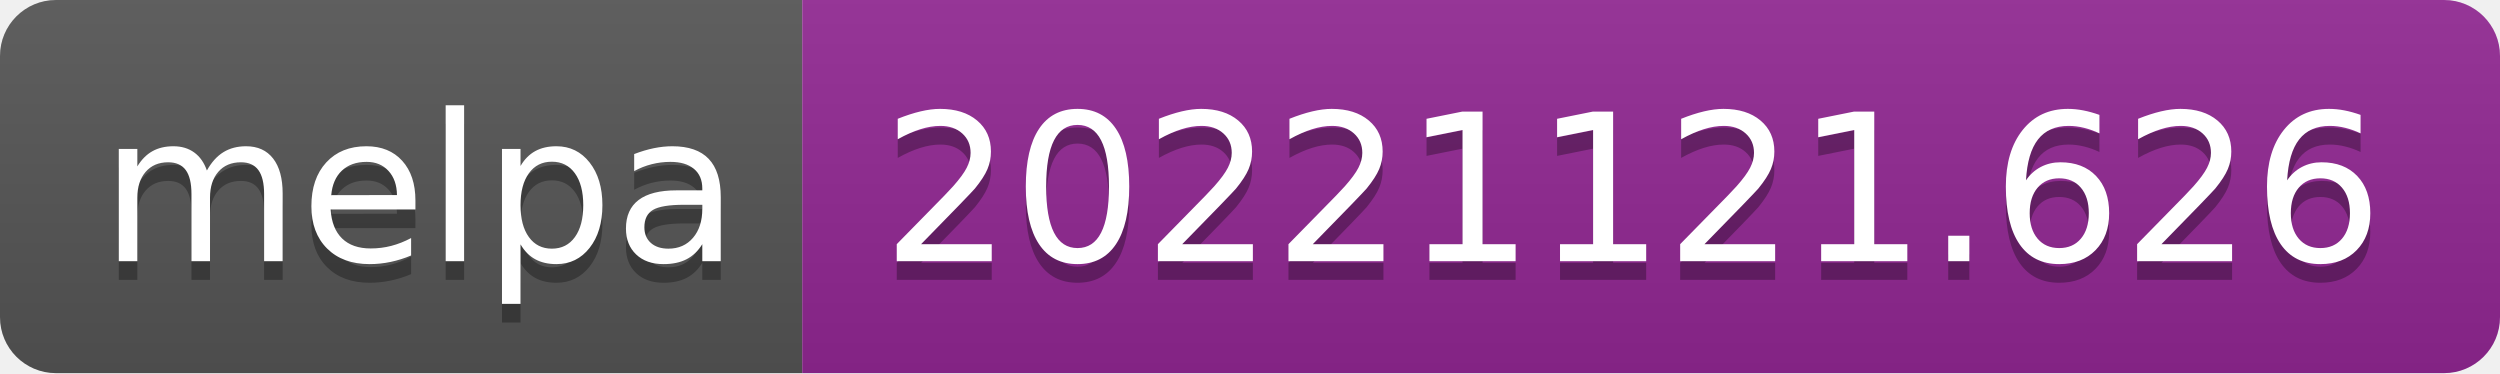
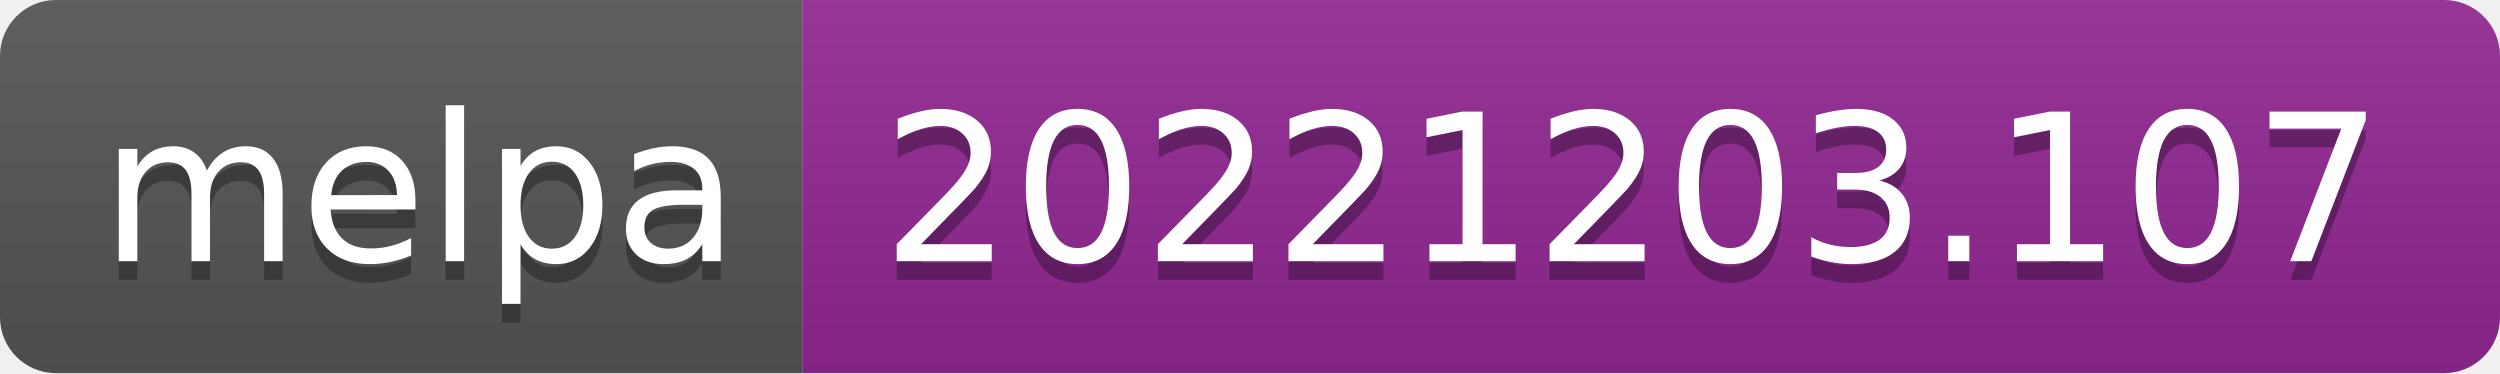
- <svg xmlns="http://www.w3.org/2000/svg" width="134" height="20" role="img" aria-label="melpa: 20221121.626">
+ <svg xmlns="http://www.w3.org/2000/svg" width="134" height="20" role="img" aria-label="melpa: 20221203.107">
  <linearGradient id="s" x2="0" y2="100%">
    <stop offset="0" stop-color="#bbb" stop-opacity=".1" />
    <stop offset="1" stop-opacity=".1" />
  </linearGradient>
  <clipPath id="r">
    <rect width="134" height="20" rx="3" fill="#fff" />
  </clipPath>
  <g clip-path="url(#r)">
    <rect width="43" height="20" fill="#555" />
    <rect x="43" width="91" height="20" fill="#922793" />
    <rect width="134" height="20" fill="url(#s)" />
  </g>
  <g fill="#fff" text-anchor="middle" font-family="Verdana,Geneva,DejaVu Sans,sans-serif" text-rendering="geometricPrecision" font-size="110">
    <text aria-hidden="true" x="225" y="150" fill="#010101" fill-opacity=".3" transform="scale(.1)" textLength="330">melpa</text>
    <text x="225" y="140" transform="scale(.1)" fill="#fff" textLength="330">melpa</text>
-     <text aria-hidden="true" x="875" y="150" fill="#010101" fill-opacity=".3" transform="scale(.1)" textLength="810">20221121.626</text>
-     <text x="875" y="140" transform="scale(.1)" fill="#fff" textLength="810">20221121.626</text>
+     <text aria-hidden="true" x="875" y="150" fill="#010101" fill-opacity=".3" transform="scale(.1)" textLength="810">20221203.107</text>
+     <text x="875" y="140" transform="scale(.1)" fill="#fff" textLength="810">20221203.107</text>
  </g>
</svg>
